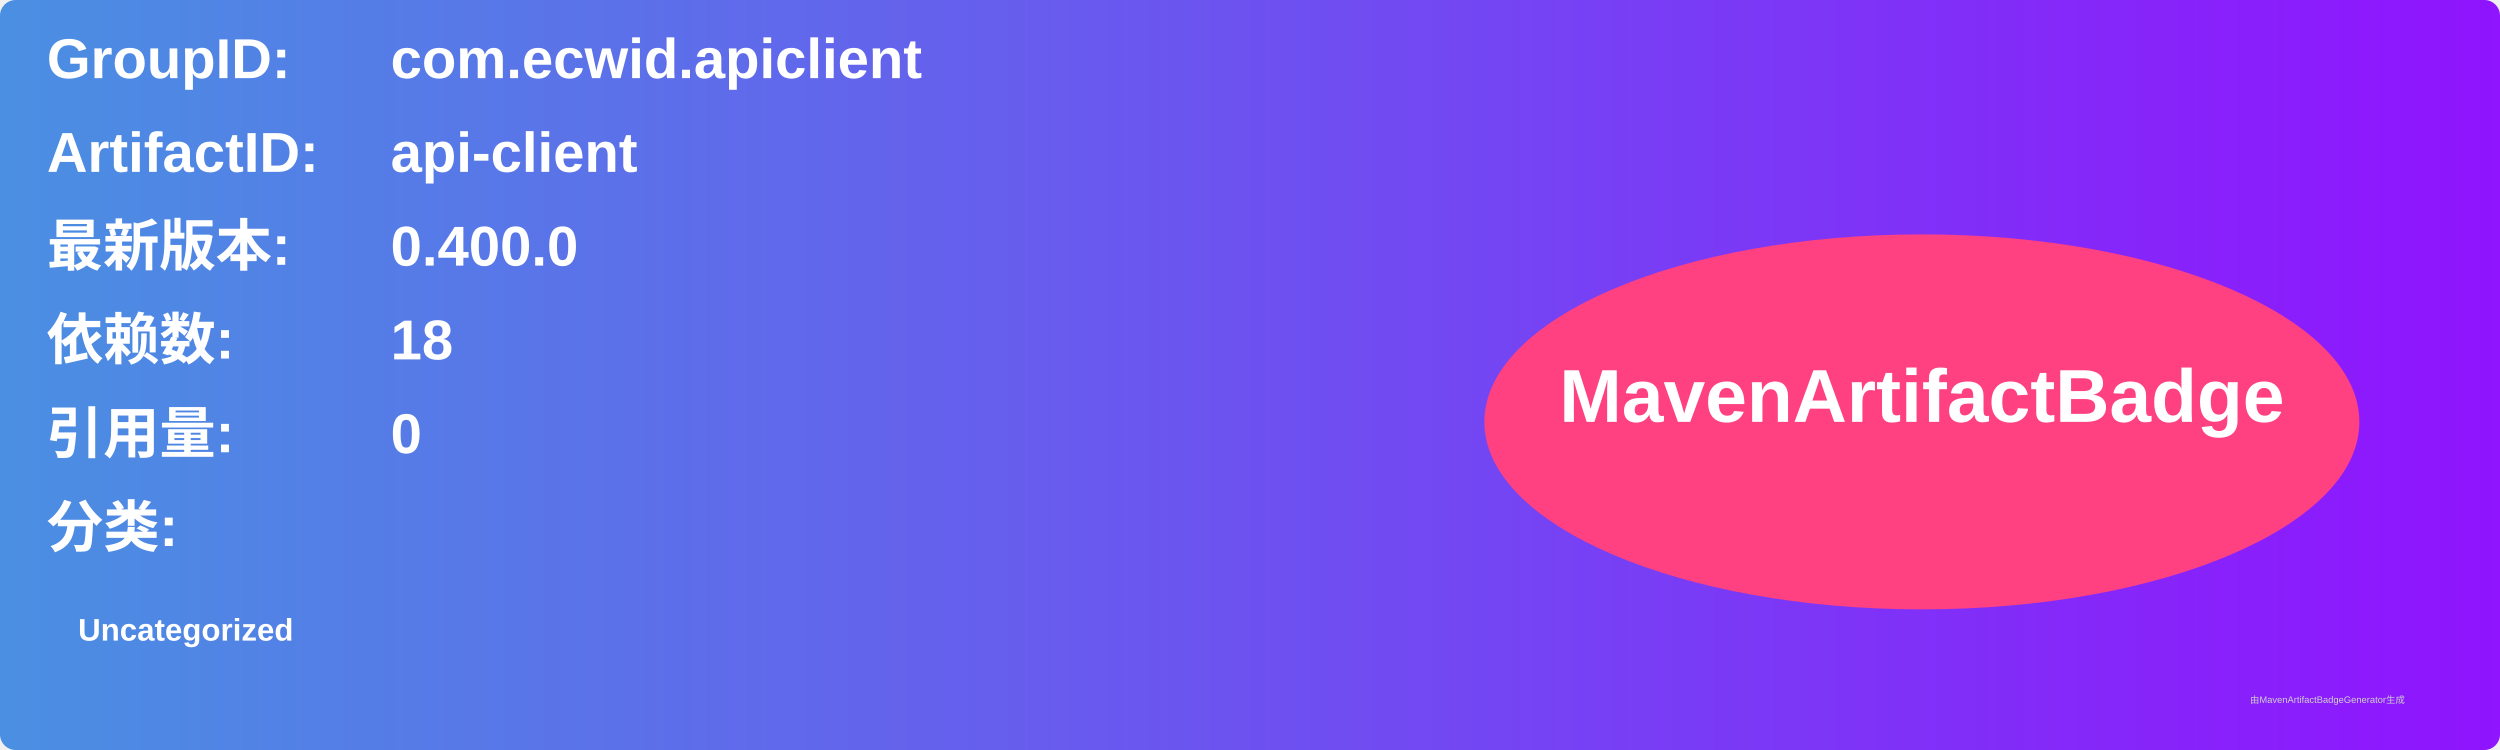
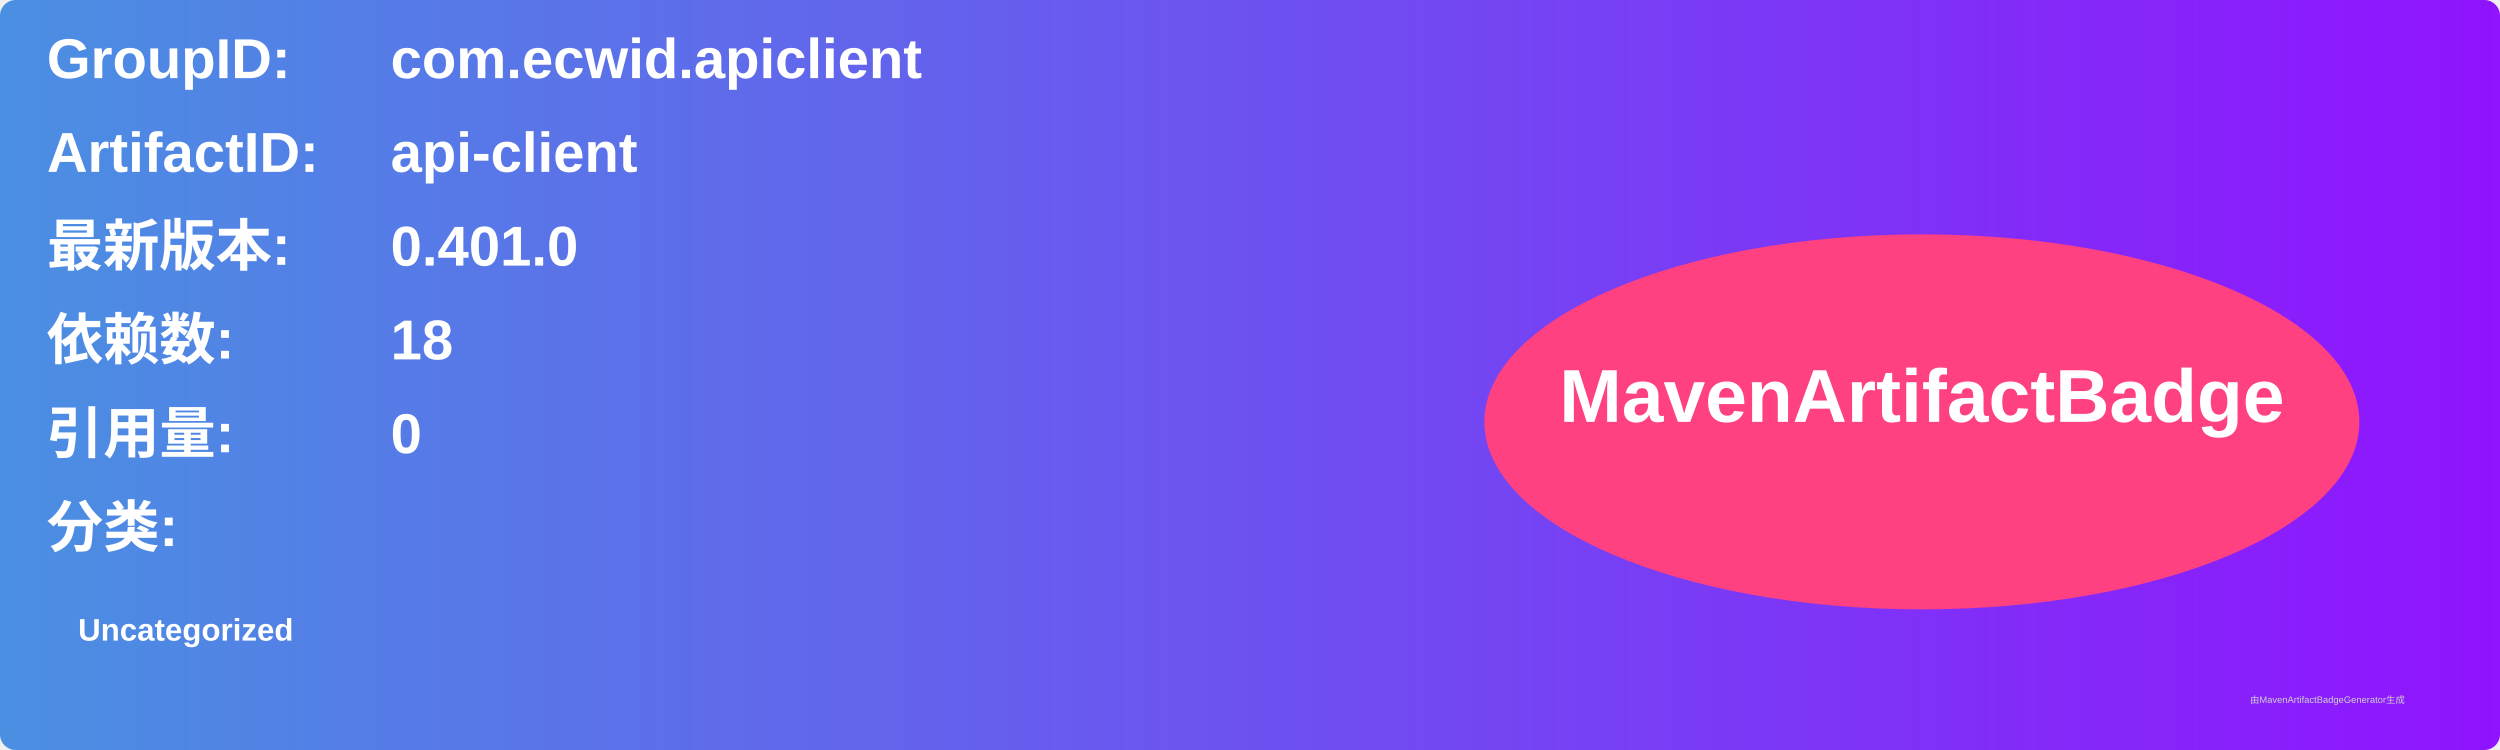
<svg xmlns="http://www.w3.org/2000/svg" width="800" height="240" viewBox="0 0 800 240">
  <linearGradient id="grad" x1="0%" y1="0%" x2="100%" y2="0%">
    <stop offset="0%" stop-color="#4a90e2" />
    <stop offset="100%" stop-color="#9013fe" />
  </linearGradient>
  <rect width="100%" height="100%" rx="5" ry="5" fill="url(#grad)" />
  <g transform="translate(15, 15)">
    <text x="0" y="10" font-family="Arial" font-size="18" fill="white" font-weight="bold" width="260">GroupID:</text>
    <text x="110" y="10" font-family="Arial" font-size="18" fill="white" font-weight="bold" width="460">com.ecwid.apiclient</text>
    <text x="0" y="40" font-family="Arial" font-size="18" fill="white" font-weight="bold" width="260">ArtifactID:</text>
    <text x="110" y="40" font-family="Arial" font-size="18" fill="white" font-weight="bold" width="460">api-client</text>
    <text x="0" y="70" font-family="Arial" font-size="18" fill="white" font-weight="bold">最新版本:</text>
    <text x="110" y="70" font-family="Arial" font-size="18" fill="white" font-weight="bold">
-       <tspan font-weight="bold">0.400.0</tspan>
+       <tspan font-weight="bold">0.401.0</tspan>
    </text>
    <text x="0" y="100" font-family="Arial" font-size="18" fill="white" font-weight="bold">依赖数: </text>
    <text x="110" y="100" font-family="Arial" font-size="18" fill="white">
      <tspan font-weight="bold">18</tspan>
    </text>
    <text x="0" y="130" font-family="Arial" font-size="18" fill="white" font-weight="bold">引用量: </text>
    <text x="110" y="130" font-family="Arial" font-size="18" fill="white">
      <tspan font-weight="bold">0</tspan>
    </text>
    <text x="0" y="160" font-family="Arial" font-size="18" fill="white" font-weight="bold">分类:</text>
    <text x="10" y="190" font-family="Arial" font-size="10" fill="white">
      <tspan font-weight="bold">Uncategorized</tspan>
    </text>
    <ellipse cx="600" cy="120" rx="140" ry="60" fill="#ff4081" />
    <text x="600" y="120" text-anchor="middle" font-family="Arial" font-size="24" fill="white" font-weight="bold">MavenArtifactBadge</text>
  </g>
  <text x="720" y="225" font-family="Arial" font-size="3" fill="#d0d0d0">由MavenArtifactBadgeGenerator生成</text>
</svg>
